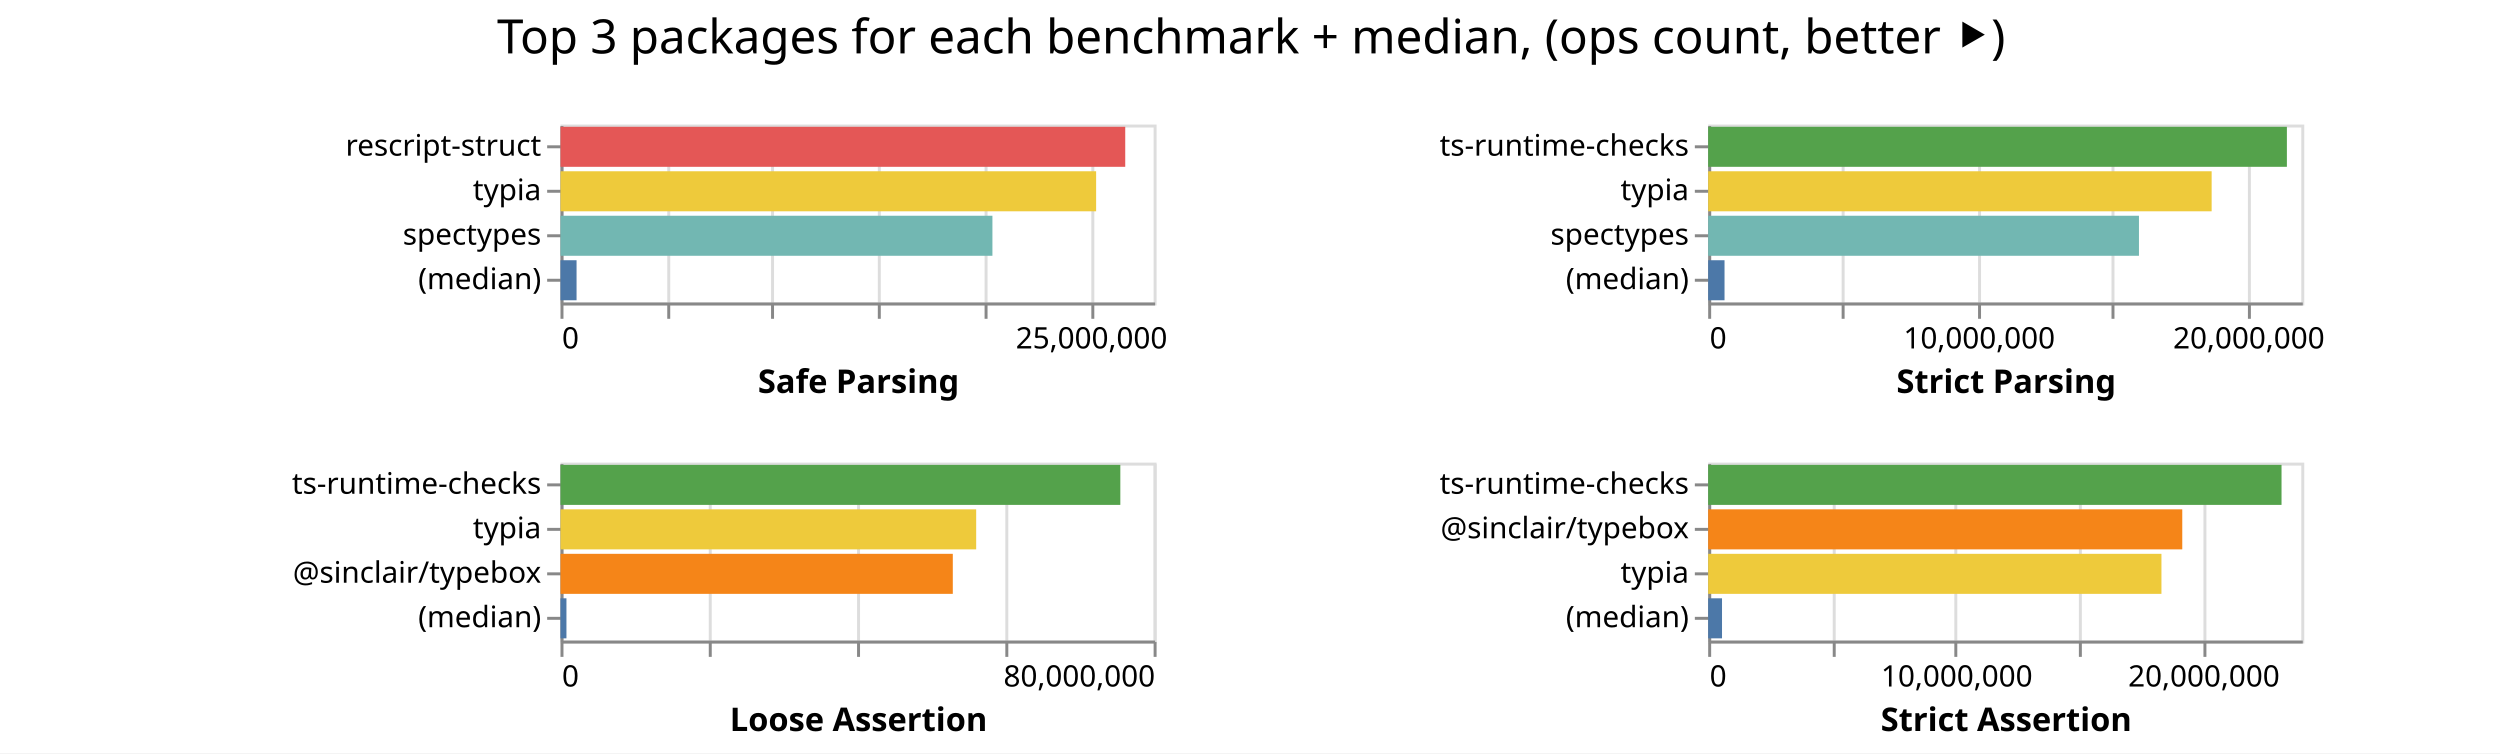
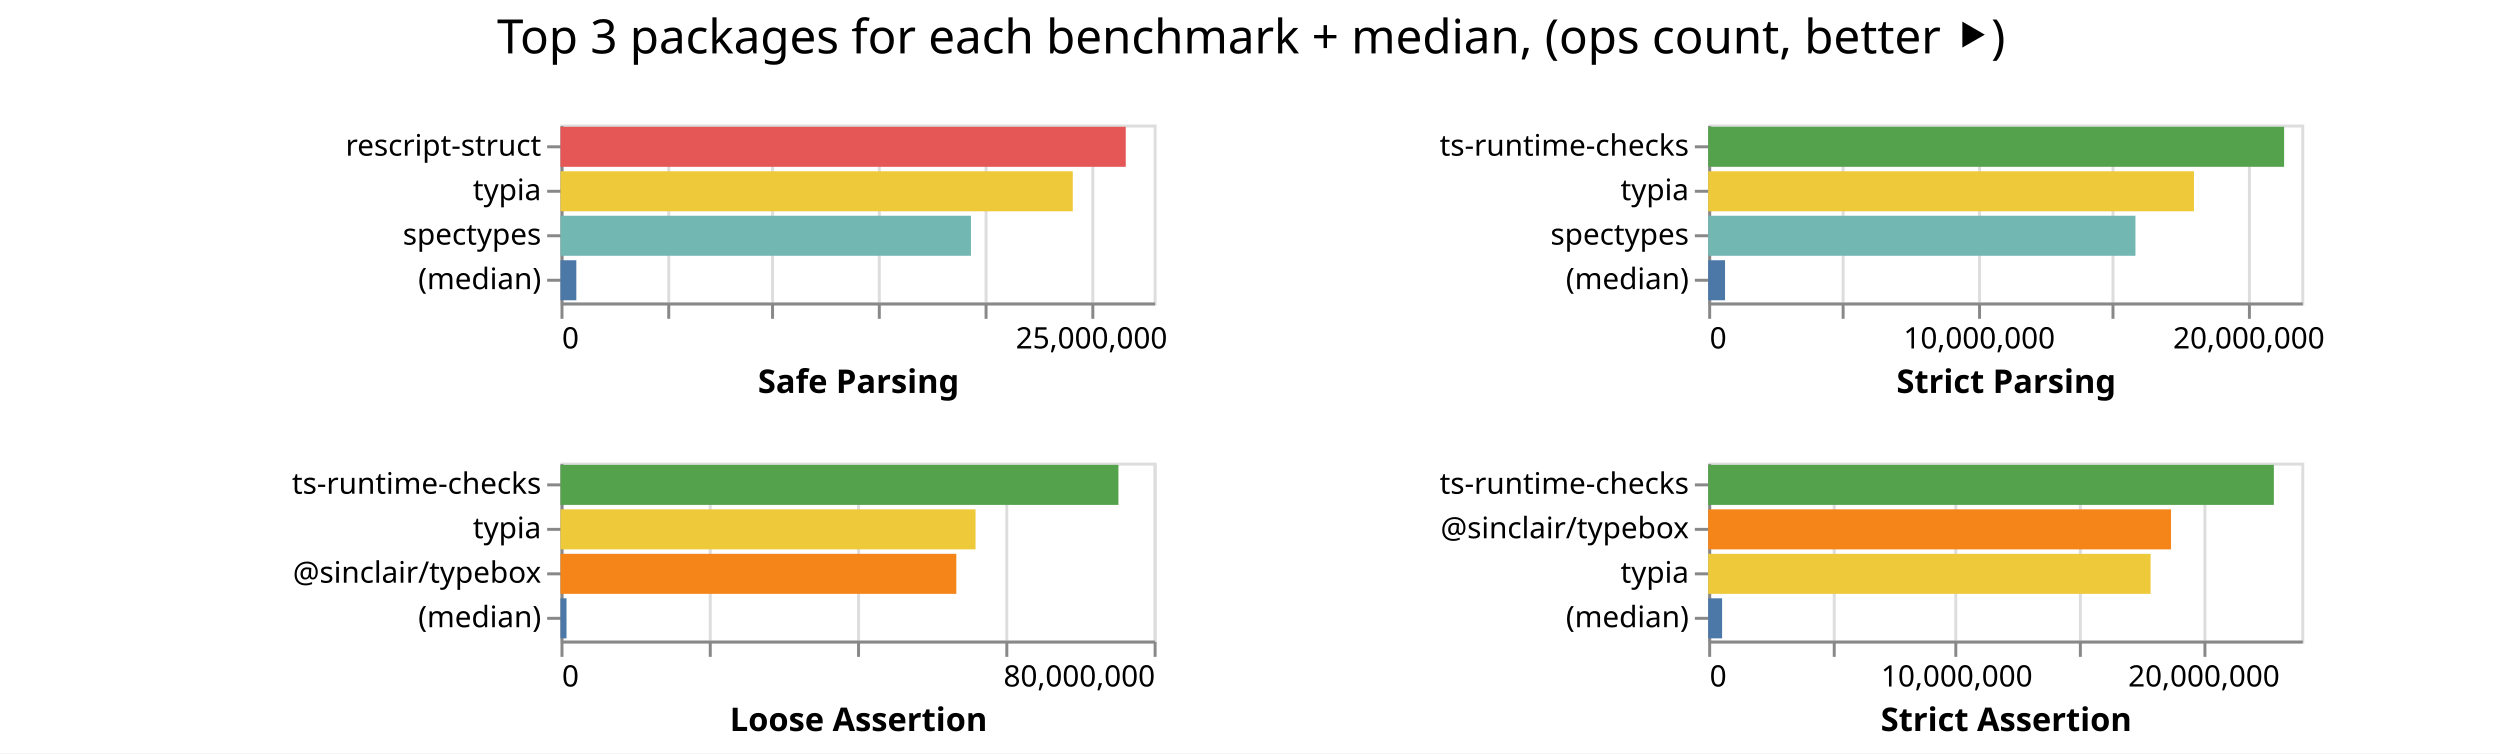
<svg xmlns="http://www.w3.org/2000/svg" class="marks" width="843" height="254">
  <path fill="#fff" d="M0 0h843v254H0z" />
  <g class="mark-group role-frame root" aria-roledescription="group mark container" fill="none" stroke-miterlimit="10">
    <path class="background" aria-hidden="true" d="M189 42Z" />
    <g class="mark-group role-scope child__Safe_Parsing_group" aria-roledescription="group mark container">
      <path class="background" aria-hidden="true" d="M189.5 42.5h200v60h-200Z" stroke="#ddd" />
      <g class="mark-group role-axis" aria-roledescription="axis" aria-label="X-axis for a linear scale with values from 0 to 28,000,000">
        <path class="background" aria-hidden="true" d="M189.5 102.5Z" pointer-events="none" />
        <g class="mark-rule role-axis-grid" pointer-events="none" stroke="#ddd">
          <path d="M189.5 102.5v-60M225.5 102.5v-60M260.5 102.5v-60M296.5 102.5v-60M332.5 102.5v-60M368.5 102.5v-60" />
        </g>
      </g>
      <g pointer-events="none" class="mark-group role-axis" aria-roledescription="axis" aria-label="X-axis titled 'Safe Parsing' for a linear scale with values from 0 to 28,000,000">
        <path class="background" aria-hidden="true" d="M189.5 102.5Z" />
        <g class="mark-rule role-axis-tick" stroke="#888">
          <path d="M189.5 102.5v5M225.5 102.5v5M260.5 102.5v5M296.5 102.5v5M332.5 102.5v5M368.5 102.5v5" />
        </g>
        <g class="mark-text role-axis-label" font-family="sans-serif" font-size="10" fill="#000">
          <text transform="translate(189.5 117.5)">0</text>
          <text text-anchor="middle" transform="translate(368.071 117.5)">25,000,000</text>
        </g>
        <path stroke="#888" d="M189.5 102.5h200" class="mark-rule role-axis-domain" />
        <text text-anchor="middle" transform="translate(289.5 132.5)" font-family="sans-serif" font-size="11" font-weight="bold" fill="#000" class="mark-text role-axis-title">Safe Parsing</text>
      </g>
      <g pointer-events="none" class="mark-group role-axis" aria-roledescription="axis" aria-label="Y-axis for a discrete scale with 4 values: rescript-struct, typia, spectypes, (median)">
        <path class="background" aria-hidden="true" d="M189.5 42.5Z" />
        <g class="mark-rule role-axis-tick" stroke="#888">
          <path d="M189.5 49.5h-5M189.5 64.5h-5M189.5 79.5h-5M189.5 94.5h-5" />
        </g>
        <g class="mark-text role-axis-label" text-anchor="end" font-family="sans-serif" font-size="10" fill="#000">
          <text transform="translate(182.5 52.5)">rescript-struct</text>
          <text transform="translate(182.5 67.5)">typia</text>
          <text transform="translate(182.5 82.5)">spectypes</text>
          <text transform="translate(182.5 97.5)">(median)</text>
        </g>
        <path stroke="#888" d="M189.5 42.5v60" class="mark-rule role-axis-domain" />
      </g>
      <g class="mark-rect role-mark child__Safe_Parsing_marks" aria-roledescription="rect mark container">
-         <path d="M189 42.75h190.43v13.5H189Z" fill="#e45756" />
-         <path d="M189 57.75h180.615v13.5H189Z" fill="#eeca3b" />
-         <path d="M189 72.75h145.645v13.5H189Z" fill="#72b7b2" />
-         <path d="M189 87.75h5.415v13.5H189Z" fill="#4c78a8" />
+         <path d="M189 42.75h190.606v13.5H189Z" fill="#e45756" />
+         <path d="M189 57.75h172.743v13.5H189Z" fill="#eeca3b" />
+         <path d="M189 72.75h138.406v13.5H189Z" fill="#72b7b2" />
+         <path d="M189 87.75h5.337v13.5H189Z" fill="#4c78a8" />
      </g>
    </g>
    <g class="mark-group role-scope child__Strict_Parsing_group" aria-roledescription="group mark container">
      <path class="background" aria-hidden="true" d="M576.5 42.5h200v60h-200Z" stroke="#ddd" />
      <g class="mark-group role-axis" aria-roledescription="axis" aria-label="X-axis for a linear scale with values from 0 to 22,000,000">
        <path class="background" aria-hidden="true" d="M576.5 102.5Z" pointer-events="none" />
        <g class="mark-rule role-axis-grid" pointer-events="none" stroke="#ddd">
          <path d="M576.5 102.5v-60M621.5 102.5v-60M667.5 102.5v-60M712.5 102.5v-60M758.5 102.5v-60" />
        </g>
      </g>
      <g pointer-events="none" class="mark-group role-axis" aria-roledescription="axis" aria-label="X-axis titled 'Strict Parsing' for a linear scale with values from 0 to 22,000,000">
        <path class="background" aria-hidden="true" d="M576.5 102.5Z" />
        <g class="mark-rule role-axis-tick" stroke="#888">
          <path d="M576.5 102.5v5M621.5 102.5v5M667.5 102.5v5M712.5 102.5v5M758.5 102.5v5" />
        </g>
        <g class="mark-text role-axis-label" font-family="sans-serif" font-size="10" fill="#000">
          <text transform="translate(576.5 117.5)">0</text>
          <text text-anchor="middle" transform="translate(667.41 117.5)">10,000,000</text>
          <text text-anchor="middle" transform="translate(758.318 117.5)">20,000,000</text>
        </g>
        <path stroke="#888" d="M576.5 102.5h200" class="mark-rule role-axis-domain" />
        <text text-anchor="middle" transform="translate(676.5 132.5)" font-family="sans-serif" font-size="11" font-weight="bold" fill="#000" class="mark-text role-axis-title">Strict Parsing</text>
      </g>
      <g pointer-events="none" class="mark-group role-axis" aria-roledescription="axis" aria-label="Y-axis for a discrete scale with 4 values: ts-runtime-checks, typia, spectypes, (median)">
        <path class="background" aria-hidden="true" d="M576.5 42.5Z" />
        <g class="mark-rule role-axis-tick" stroke="#888">
          <path d="M576.5 49.5h-5M576.5 64.5h-5M576.5 79.5h-5M576.5 94.5h-5" />
        </g>
        <g class="mark-text role-axis-label" text-anchor="end" font-family="sans-serif" font-size="10" fill="#000">
          <text transform="translate(569.5 52.5)">ts-runtime-checks</text>
          <text transform="translate(569.5 67.5)">typia</text>
          <text transform="translate(569.5 82.5)">spectypes</text>
          <text transform="translate(569.5 97.5)">(median)</text>
        </g>
        <path stroke="#888" d="M576.5 42.5v60" class="mark-rule role-axis-domain" />
      </g>
      <g class="mark-rect role-mark child__Strict_Parsing_marks" aria-roledescription="rect mark container">
-         <path d="M576 42.75h195.14v13.5H576Z" fill="#54a24b" />
-         <path d="M576 57.75h169.767v13.5H576Z" fill="#eeca3b" />
-         <path d="M576 72.75h145.257v13.5H576Z" fill="#72b7b2" />
-         <path d="M576 87.75h5.51v13.5H576Z" fill="#4c78a8" />
+         <path d="M576 42.75h194.202v13.5H576Z" fill="#54a24b" />
+         <path d="M576 57.75h163.81v13.5H576Z" fill="#eeca3b" />
+         <path d="M576 72.75h144.074v13.5H576Z" fill="#72b7b2" />
+         <path d="M576 87.75h5.684v13.5H576Z" fill="#4c78a8" />
      </g>
    </g>
    <g class="mark-group role-scope child__Loose_Assertion_group" aria-roledescription="group mark container">
      <path class="background" aria-hidden="true" d="M189.5 156.5h200v60h-200Z" stroke="#ddd" />
      <g class="mark-group role-axis" aria-roledescription="axis" aria-label="X-axis for a linear scale with values from 0 to 80,000,000">
        <path class="background" aria-hidden="true" d="M189.5 216.5Z" pointer-events="none" />
        <g class="mark-rule role-axis-grid" pointer-events="none" stroke="#ddd">
          <path d="M189.5 216.5v-60M239.5 216.5v-60M289.5 216.5v-60M339.5 216.5v-60M389.5 216.5v-60" />
        </g>
      </g>
      <g pointer-events="none" class="mark-group role-axis" aria-roledescription="axis" aria-label="X-axis titled 'Loose Assertion' for a linear scale with values from 0 to 80,000,000">
        <path class="background" aria-hidden="true" d="M189.5 216.5Z" />
        <g class="mark-rule role-axis-tick" stroke="#888">
          <path d="M189.5 216.5v5M239.5 216.5v5M289.5 216.5v5M339.5 216.5v5M389.5 216.5v5" />
        </g>
        <g class="mark-text role-axis-label" font-family="sans-serif" font-size="10" fill="#000">
          <text transform="translate(189.5 231.5)">0</text>
          <text text-anchor="end" transform="translate(389.5 231.5)">80,000,000</text>
        </g>
        <path stroke="#888" d="M189.5 216.5h200" class="mark-rule role-axis-domain" />
        <text text-anchor="middle" transform="translate(289.5 246.5)" font-family="sans-serif" font-size="11" font-weight="bold" fill="#000" class="mark-text role-axis-title">Loose Assertion</text>
      </g>
      <g pointer-events="none" class="mark-group role-axis" aria-roledescription="axis" aria-label="Y-axis for a discrete scale with 4 values: ts-runtime-checks, typia, @sinclair/typebox, (median)">
        <path class="background" aria-hidden="true" d="M189.5 156.5Z" />
        <g class="mark-rule role-axis-tick" stroke="#888">
          <path d="M189.5 163.5h-5M189.5 178.5h-5M189.5 193.5h-5M189.5 208.5h-5" />
        </g>
        <g class="mark-text role-axis-label" text-anchor="end" font-family="sans-serif" font-size="10" fill="#000">
          <text transform="translate(182.5 166.5)">ts-runtime-checks</text>
          <text transform="translate(182.5 181.5)">typia</text>
          <text transform="translate(182.5 196.5)">@sinclair/typebox</text>
          <text transform="translate(182.5 211.5)">(median)</text>
        </g>
        <path stroke="#888" d="M189.5 156.5v60" class="mark-rule role-axis-domain" />
      </g>
      <g class="mark-rect role-mark child__Loose_Assertion_marks" aria-roledescription="rect mark container">
-         <path d="M189 156.75h188.774v13.5H189Z" fill="#54a24b" />
-         <path d="M189 171.75h140.168v13.5H189Z" fill="#eeca3b" />
-         <path d="M189 186.75h132.285v13.5H189Z" fill="#f58518" />
-         <path d="M189 201.75h2.006v13.5H189Z" fill="#4c78a8" />
+         <path d="M189 156.75h188.13v13.5H189Z" fill="#54a24b" />
+         <path d="M189 171.75h139.952v13.5H189Z" fill="#eeca3b" />
+         <path d="M189 186.75h133.474v13.5H189Z" fill="#f58518" />
+         <path d="M189 201.75h2.03v13.5H189Z" fill="#4c78a8" />
      </g>
    </g>
    <g class="mark-group role-scope child__Strict_Assertion_group" aria-roledescription="group mark container">
      <path class="background" aria-hidden="true" d="M576.5 156.5h200v60h-200Z" stroke="#ddd" />
      <g class="mark-group role-axis" aria-roledescription="axis" aria-label="X-axis for a linear scale with values from 0 to 24,000,000">
        <path class="background" aria-hidden="true" d="M576.5 216.5Z" pointer-events="none" />
        <g class="mark-rule role-axis-grid" pointer-events="none" stroke="#ddd">
          <path d="M576.5 216.5v-60M618.5 216.5v-60M659.5 216.5v-60M701.5 216.5v-60M743.5 216.5v-60" />
        </g>
      </g>
      <g pointer-events="none" class="mark-group role-axis" aria-roledescription="axis" aria-label="X-axis titled 'Strict Assertion' for a linear scale with values from 0 to 24,000,000">
        <path class="background" aria-hidden="true" d="M576.5 216.5Z" />
        <g class="mark-rule role-axis-tick" stroke="#888">
          <path d="M576.5 216.5v5M618.5 216.5v5M659.5 216.5v5M701.5 216.5v5M743.5 216.5v5" />
        </g>
        <g class="mark-text role-axis-label" font-family="sans-serif" font-size="10" fill="#000">
          <text transform="translate(576.5 231.5)">0</text>
          <text text-anchor="middle" transform="translate(659.833 231.5)">10,000,000</text>
          <text text-anchor="middle" transform="translate(743.167 231.5)">20,000,000</text>
        </g>
        <path stroke="#888" d="M576.5 216.5h200" class="mark-rule role-axis-domain" />
        <text text-anchor="middle" transform="translate(676.5 246.5)" font-family="sans-serif" font-size="11" font-weight="bold" fill="#000" class="mark-text role-axis-title">Strict Assertion</text>
      </g>
      <g pointer-events="none" class="mark-group role-axis" aria-roledescription="axis" aria-label="Y-axis for a discrete scale with 4 values: ts-runtime-checks, @sinclair/typebox, typia, (median)">
        <path class="background" aria-hidden="true" d="M576.5 156.5Z" />
        <g class="mark-rule role-axis-tick" stroke="#888">
          <path d="M576.5 163.5h-5M576.5 178.5h-5M576.5 193.5h-5M576.5 208.5h-5" />
        </g>
        <g class="mark-text role-axis-label" text-anchor="end" font-family="sans-serif" font-size="10" fill="#000">
          <text transform="translate(569.5 166.5)">ts-runtime-checks</text>
          <text transform="translate(569.5 181.5)">@sinclair/typebox</text>
          <text transform="translate(569.5 196.5)">typia</text>
          <text transform="translate(569.5 211.5)">(median)</text>
        </g>
        <path stroke="#888" d="M576.5 156.5v60" class="mark-rule role-axis-domain" />
      </g>
      <g class="mark-rect role-mark child__Strict_Assertion_marks" aria-roledescription="rect mark container">
-         <path d="M576 156.75h193.332v13.5H576Z" fill="#54a24b" />
-         <path d="M576 171.75h159.86v13.5H576Z" fill="#f58518" />
-         <path d="M576 186.75h152.84v13.5H576Z" fill="#eeca3b" />
-         <path d="M576 201.75h4.664v13.5H576Z" fill="#4c78a8" />
+         <path d="M576 156.75h190.748v13.5H576Z" fill="#54a24b" />
+         <path d="M576 171.75h156.071v13.5H576Z" fill="#f58518" />
+         <path d="M576 186.75h149.185v13.5H576Z" fill="#eeca3b" />
+         <path d="M576 201.75h4.694v13.5H576Z" fill="#4c78a8" />
      </g>
    </g>
    <g class="mark-group role-title">
      <path class="background" aria-hidden="true" d="M421.91 5Z" pointer-events="none" />
      <text text-anchor="middle" transform="translate(421.91 18)" font-family="sans-serif" font-size="16" fill="#000" class="mark-text role-title-text" aria-roledescription="title" aria-label="Title text 'Top 3 packages for each benchmark + median, (ops count, better ⯈)'" pointer-events="none">Top 3 packages for each benchmark + median, (ops count, better ⯈)</text>
    </g>
  </g>
</svg>
